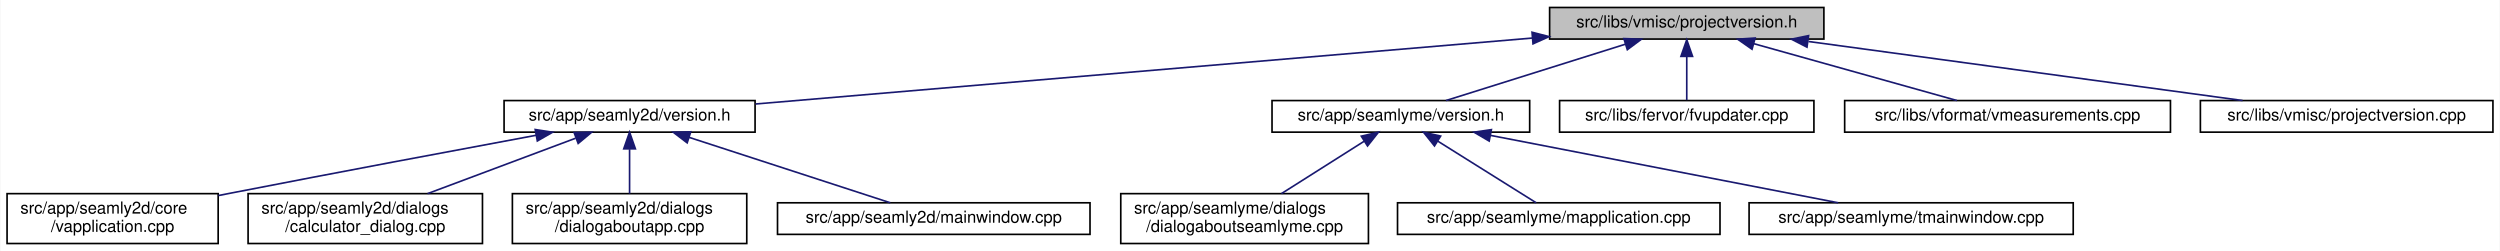
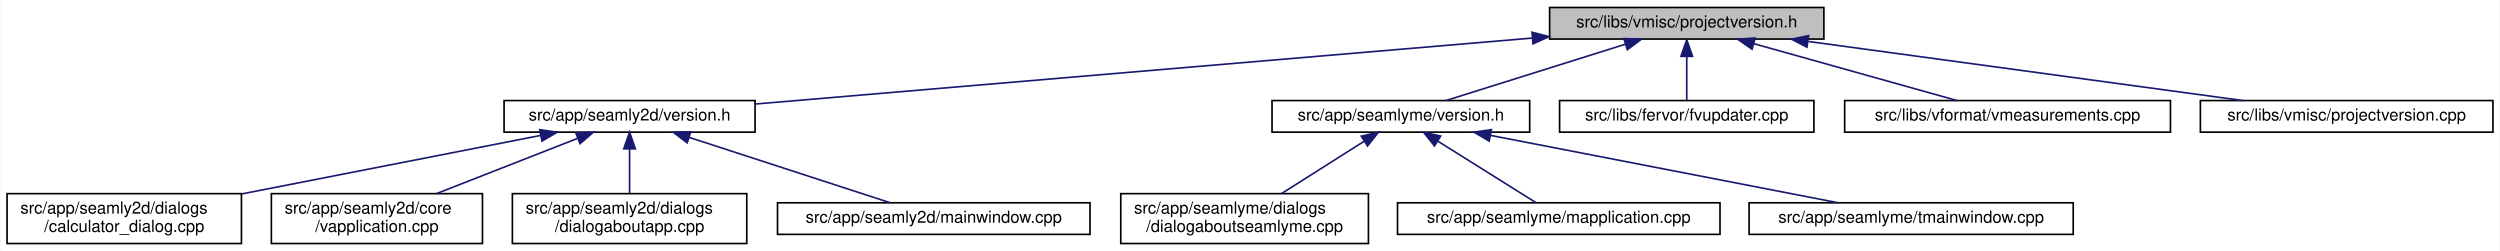
<svg xmlns="http://www.w3.org/2000/svg" xmlns:xlink="http://www.w3.org/1999/xlink" width="1504pt" height="151pt" viewBox="0.00 0.00 1503.50 151.00">
  <g id="graph0" class="graph" transform="scale(1 1) rotate(0) translate(4 147)">
    <polygon fill="white" stroke="transparent" points="-4,4 -4,-147 1499.5,-147 1499.5,4 -4,4" />
    <g id="node1" class="node">
      <g id="a_node1">
        <a xlink:title=" ">
          <polygon fill="#bfbfbf" stroke="black" points="928,-123.5 928,-142.5 1093,-142.5 1093,-123.5 928,-123.5" />
          <text text-anchor="middle" x="1010.5" y="-130.5" font-family="Helvetica,sans-Serif" font-size="10.00">src/libs/vmisc/projectversion.h</text>
        </a>
      </g>
    </g>
    <g id="node2" class="node">
      <g id="a_node2">
        <a xlink:href="../../d1/d9f/seamly2d_2version_8h.html" target="_top" xlink:title=" ">
          <polygon fill="white" stroke="black" points="299,-67.5 299,-86.5 450,-86.5 450,-67.5 299,-67.5" />
          <text text-anchor="middle" x="374.5" y="-74.5" font-family="Helvetica,sans-Serif" font-size="10.00">src/app/seamly2d/version.h</text>
        </a>
      </g>
    </g>
    <g id="edge1" class="edge">
      <path fill="none" stroke="midnightblue" d="M917.63,-124.11C791.17,-113.38 567.21,-94.36 450.31,-84.44" />
      <polygon fill="midnightblue" stroke="midnightblue" points="917.42,-127.61 927.68,-124.97 918.01,-120.63 917.42,-127.61" />
    </g>
    <g id="node7" class="node">
      <g id="a_node7">
        <a xlink:href="../../d0/d0c/seamlyme_2version_8h.html" target="_top" xlink:title=" ">
          <polygon fill="white" stroke="black" points="761,-67.5 761,-86.5 916,-86.5 916,-67.5 761,-67.5" />
          <text text-anchor="middle" x="838.5" y="-74.5" font-family="Helvetica,sans-Serif" font-size="10.00">src/app/seamlyme/version.h</text>
        </a>
      </g>
    </g>
    <g id="edge6" class="edge">
      <path fill="none" stroke="midnightblue" d="M973.67,-120.44C941.24,-110.26 894.76,-95.66 865.63,-86.52" />
      <polygon fill="midnightblue" stroke="midnightblue" points="972.66,-123.79 983.25,-123.44 974.75,-117.11 972.66,-123.79" />
    </g>
    <g id="node11" class="node">
      <g id="a_node11">
        <a xlink:href="../../d4/d90/fvupdater_8cpp.html" target="_top" xlink:title=" ">
          <polygon fill="white" stroke="black" points="934,-67.5 934,-86.5 1087,-86.5 1087,-67.5 934,-67.5" />
          <text text-anchor="middle" x="1010.5" y="-74.5" font-family="Helvetica,sans-Serif" font-size="10.00">src/libs/fervor/fvupdater.cpp</text>
        </a>
      </g>
    </g>
    <g id="edge10" class="edge">
      <path fill="none" stroke="midnightblue" d="M1010.5,-112.8C1010.5,-103.91 1010.5,-93.78 1010.5,-86.75" />
      <polygon fill="midnightblue" stroke="midnightblue" points="1007,-113.08 1010.5,-123.08 1014,-113.08 1007,-113.08" />
    </g>
    <g id="node12" class="node">
      <g id="a_node12">
        <a xlink:href="../../de/db3/vmeasurements_8cpp.html" target="_top" xlink:title=" ">
          <polygon fill="white" stroke="black" points="1105.5,-67.5 1105.5,-86.5 1301.5,-86.5 1301.5,-67.5 1105.5,-67.5" />
          <text text-anchor="middle" x="1203.5" y="-74.5" font-family="Helvetica,sans-Serif" font-size="10.00">src/libs/vformat/vmeasurements.cpp</text>
        </a>
      </g>
    </g>
    <g id="edge11" class="edge">
      <path fill="none" stroke="midnightblue" d="M1050.89,-120.7C1087.32,-110.51 1140.09,-95.74 1173.06,-86.52" />
      <polygon fill="midnightblue" stroke="midnightblue" points="1049.77,-117.38 1041.08,-123.44 1051.65,-124.12 1049.77,-117.38" />
    </g>
    <g id="node13" class="node">
      <g id="a_node13">
        <a xlink:href="../../d1/d65/projectversion_8cpp.html" target="_top" xlink:title=" ">
          <polygon fill="white" stroke="black" points="1319.5,-67.5 1319.5,-86.5 1495.5,-86.5 1495.5,-67.5 1319.5,-67.5" />
          <text text-anchor="middle" x="1407.5" y="-74.5" font-family="Helvetica,sans-Serif" font-size="10.00">src/libs/vmisc/projectversion.cpp</text>
        </a>
      </g>
    </g>
    <g id="edge12" class="edge">
      <path fill="none" stroke="midnightblue" d="M1083.71,-122.04C1158.69,-111.84 1274.01,-96.16 1344.89,-86.52" />
      <polygon fill="midnightblue" stroke="midnightblue" points="1082.84,-118.63 1073.41,-123.44 1083.79,-125.56 1082.84,-118.63" />
    </g>
    <g id="node3" class="node">
      <g id="a_node3">
-         <a xlink:href="../../d3/dd8/vapplication_8cpp.html" target="_top" xlink:title=" ">
-           <polygon fill="white" stroke="black" points="0,-0.5 0,-30.5 127,-30.5 127,-0.5 0,-0.5" />
-           <text text-anchor="start" x="8" y="-18.5" font-family="Helvetica,sans-Serif" font-size="10.00">src/app/seamly2d/core</text>
-           <text text-anchor="middle" x="63.5" y="-7.5" font-family="Helvetica,sans-Serif" font-size="10.00">/vapplication.cpp</text>
+         <a xlink:href="../../d7/dfa/calculator__dialog_8cpp.html" target="_top" xlink:title=" ">
+           <polygon fill="white" stroke="black" points="0,-0.5 0,-30.5 141,-30.5 141,-0.5 0,-0.5" />
+           <text text-anchor="start" x="8" y="-18.5" font-family="Helvetica,sans-Serif" font-size="10.00">src/app/seamly2d/dialogs</text>
+           <text text-anchor="middle" x="70.5" y="-7.5" font-family="Helvetica,sans-Serif" font-size="10.00">/calculator_dialog.cpp</text>
        </a>
      </g>
    </g>
    <g id="edge2" class="edge">
-       <path fill="none" stroke="midnightblue" d="M318.23,-65.61C269.77,-56.62 197.99,-43.17 135.5,-31 132.75,-30.46 129.93,-29.91 127.09,-29.35" />
-       <polygon fill="midnightblue" stroke="midnightblue" points="317.73,-69.08 328.2,-67.46 319.01,-62.2 317.73,-69.08" />
+       <path fill="none" stroke="midnightblue" d="M320.99,-65.53C271.03,-55.75 196.15,-41.09 141.27,-30.35" />
+       <polygon fill="midnightblue" stroke="midnightblue" points="320.46,-68.99 330.94,-67.48 321.8,-62.12 320.46,-68.99" />
    </g>
    <g id="node4" class="node">
      <g id="a_node4">
-         <a xlink:href="../../d7/dfa/calculator__dialog_8cpp.html" target="_top" xlink:title=" ">
-           <polygon fill="white" stroke="black" points="145,-0.5 145,-30.5 286,-30.5 286,-0.5 145,-0.5" />
-           <text text-anchor="start" x="153" y="-18.5" font-family="Helvetica,sans-Serif" font-size="10.00">src/app/seamly2d/dialogs</text>
-           <text text-anchor="middle" x="215.5" y="-7.5" font-family="Helvetica,sans-Serif" font-size="10.00">/calculator_dialog.cpp</text>
+         <a xlink:href="../../d3/dd8/vapplication_8cpp.html" target="_top" xlink:title=" ">
+           <polygon fill="white" stroke="black" points="159,-0.5 159,-30.5 286,-30.5 286,-0.5 159,-0.5" />
+           <text text-anchor="start" x="167" y="-18.5" font-family="Helvetica,sans-Serif" font-size="10.00">src/app/seamly2d/core</text>
+           <text text-anchor="middle" x="222.5" y="-7.5" font-family="Helvetica,sans-Serif" font-size="10.00">/vapplication.cpp</text>
        </a>
      </g>
    </g>
    <g id="edge3" class="edge">
-       <path fill="none" stroke="midnightblue" d="M342.03,-63.85C316.2,-54.18 280.03,-40.65 252.97,-30.52" />
-       <polygon fill="midnightblue" stroke="midnightblue" points="341.13,-67.25 351.72,-67.48 343.58,-60.69 341.13,-67.25" />
+       <path fill="none" stroke="midnightblue" d="M343.13,-63.72C318.46,-54.06 284.07,-40.6 258.32,-30.52" />
+       <polygon fill="midnightblue" stroke="midnightblue" points="342.13,-67.09 352.72,-67.48 344.69,-60.57 342.13,-67.09" />
    </g>
    <g id="node5" class="node">
      <g id="a_node5">
        <a xlink:href="../../dd/d64/dialogaboutapp_8cpp.html" target="_top" xlink:title=" ">
          <polygon fill="white" stroke="black" points="304,-0.5 304,-30.5 445,-30.5 445,-0.5 304,-0.5" />
          <text text-anchor="start" x="312" y="-18.5" font-family="Helvetica,sans-Serif" font-size="10.00">src/app/seamly2d/dialogs</text>
          <text text-anchor="middle" x="374.5" y="-7.5" font-family="Helvetica,sans-Serif" font-size="10.00">/dialogaboutapp.cpp</text>
        </a>
      </g>
    </g>
    <g id="edge4" class="edge">
      <path fill="none" stroke="midnightblue" d="M374.5,-57.23C374.5,-48.59 374.5,-38.5 374.5,-30.52" />
      <polygon fill="midnightblue" stroke="midnightblue" points="371,-57.48 374.5,-67.48 378,-57.48 371,-57.48" />
    </g>
    <g id="node6" class="node">
      <g id="a_node6">
        <a xlink:href="../../d8/dd9/mainwindow_8cpp.html" target="_top" xlink:title=" ">
          <polygon fill="white" stroke="black" points="463.5,-6 463.5,-25 651.5,-25 651.5,-6 463.5,-6" />
          <text text-anchor="middle" x="557.5" y="-13" font-family="Helvetica,sans-Serif" font-size="10.00">src/app/seamly2d/mainwindow.cpp</text>
        </a>
      </g>
    </g>
    <g id="edge5" class="edge">
      <path fill="none" stroke="midnightblue" d="M410.24,-64.38C445.81,-52.82 499.55,-35.34 531.33,-25.01" />
      <polygon fill="midnightblue" stroke="midnightblue" points="409.15,-61.05 400.72,-67.48 411.31,-67.71 409.15,-61.05" />
    </g>
    <g id="node8" class="node">
      <g id="a_node8">
        <a xlink:href="../../d7/d7c/dialogaboutseamlyme_8cpp.html" target="_top" xlink:title=" ">
          <polygon fill="white" stroke="black" points="670,-0.5 670,-30.5 819,-30.5 819,-0.5 670,-0.5" />
          <text text-anchor="start" x="678" y="-18.5" font-family="Helvetica,sans-Serif" font-size="10.00">src/app/seamlyme/dialogs</text>
          <text text-anchor="middle" x="744.5" y="-7.5" font-family="Helvetica,sans-Serif" font-size="10.00">/dialogaboutseamlyme.cpp</text>
        </a>
      </g>
    </g>
    <g id="edge7" class="edge">
      <path fill="none" stroke="midnightblue" d="M816.4,-62.01C801.4,-52.52 781.66,-40.02 766.65,-30.52" />
      <polygon fill="midnightblue" stroke="midnightblue" points="814.71,-65.08 825.03,-67.48 818.45,-59.17 814.71,-65.08" />
    </g>
    <g id="node9" class="node">
      <g id="a_node9">
        <a xlink:href="../../da/dfb/mapplication_8cpp.html" target="_top" xlink:title=" ">
          <polygon fill="white" stroke="black" points="836.5,-6 836.5,-25 1030.5,-25 1030.5,-6 836.5,-6" />
          <text text-anchor="middle" x="933.5" y="-13" font-family="Helvetica,sans-Serif" font-size="10.00">src/app/seamlyme/mapplication.cpp</text>
        </a>
      </g>
    </g>
    <g id="edge8" class="edge">
      <path fill="none" stroke="midnightblue" d="M860.71,-62.09C879.05,-50.6 904.48,-34.68 919.91,-25.01" />
      <polygon fill="midnightblue" stroke="midnightblue" points="858.73,-59.2 852.11,-67.48 862.44,-65.13 858.73,-59.2" />
    </g>
    <g id="node10" class="node">
      <g id="a_node10">
        <a xlink:href="../../dc/de1/tmainwindow_8cpp.html" target="_top" xlink:title=" ">
          <polygon fill="white" stroke="black" points="1048,-6 1048,-25 1243,-25 1243,-6 1048,-6" />
          <text text-anchor="middle" x="1145.5" y="-13" font-family="Helvetica,sans-Serif" font-size="10.00">src/app/seamlyme/tmainwindow.cpp</text>
        </a>
      </g>
    </g>
    <g id="edge9" class="edge">
      <path fill="none" stroke="midnightblue" d="M892.44,-65.55C951.92,-54.02 1046.47,-35.69 1101.6,-25.01" />
      <polygon fill="midnightblue" stroke="midnightblue" points="891.64,-62.14 882.49,-67.48 892.97,-69.01 891.64,-62.14" />
    </g>
  </g>
</svg>
